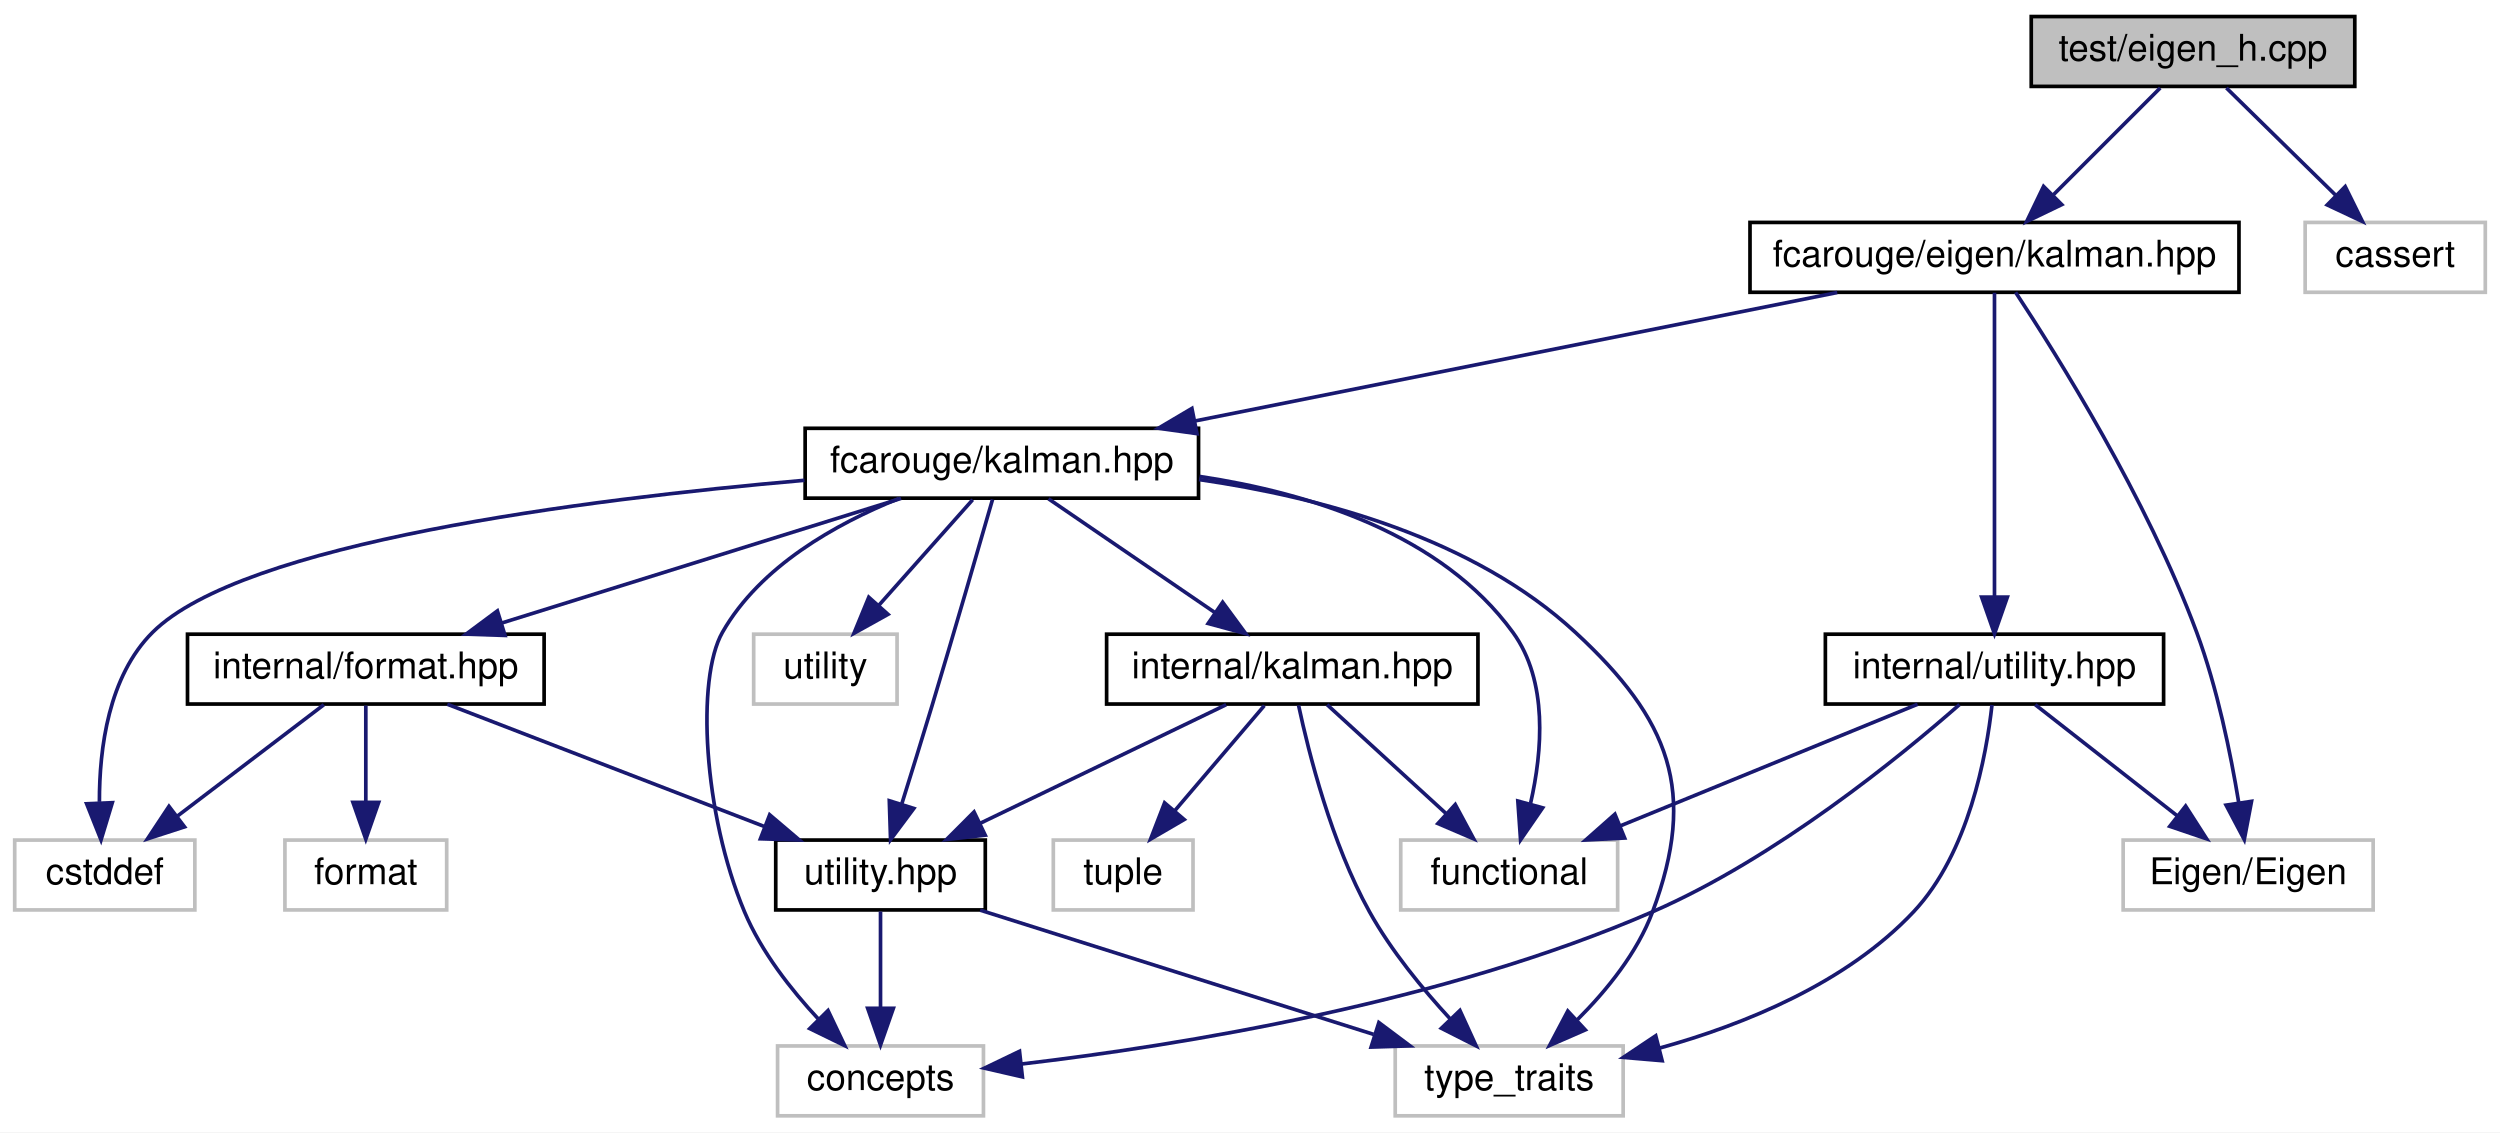
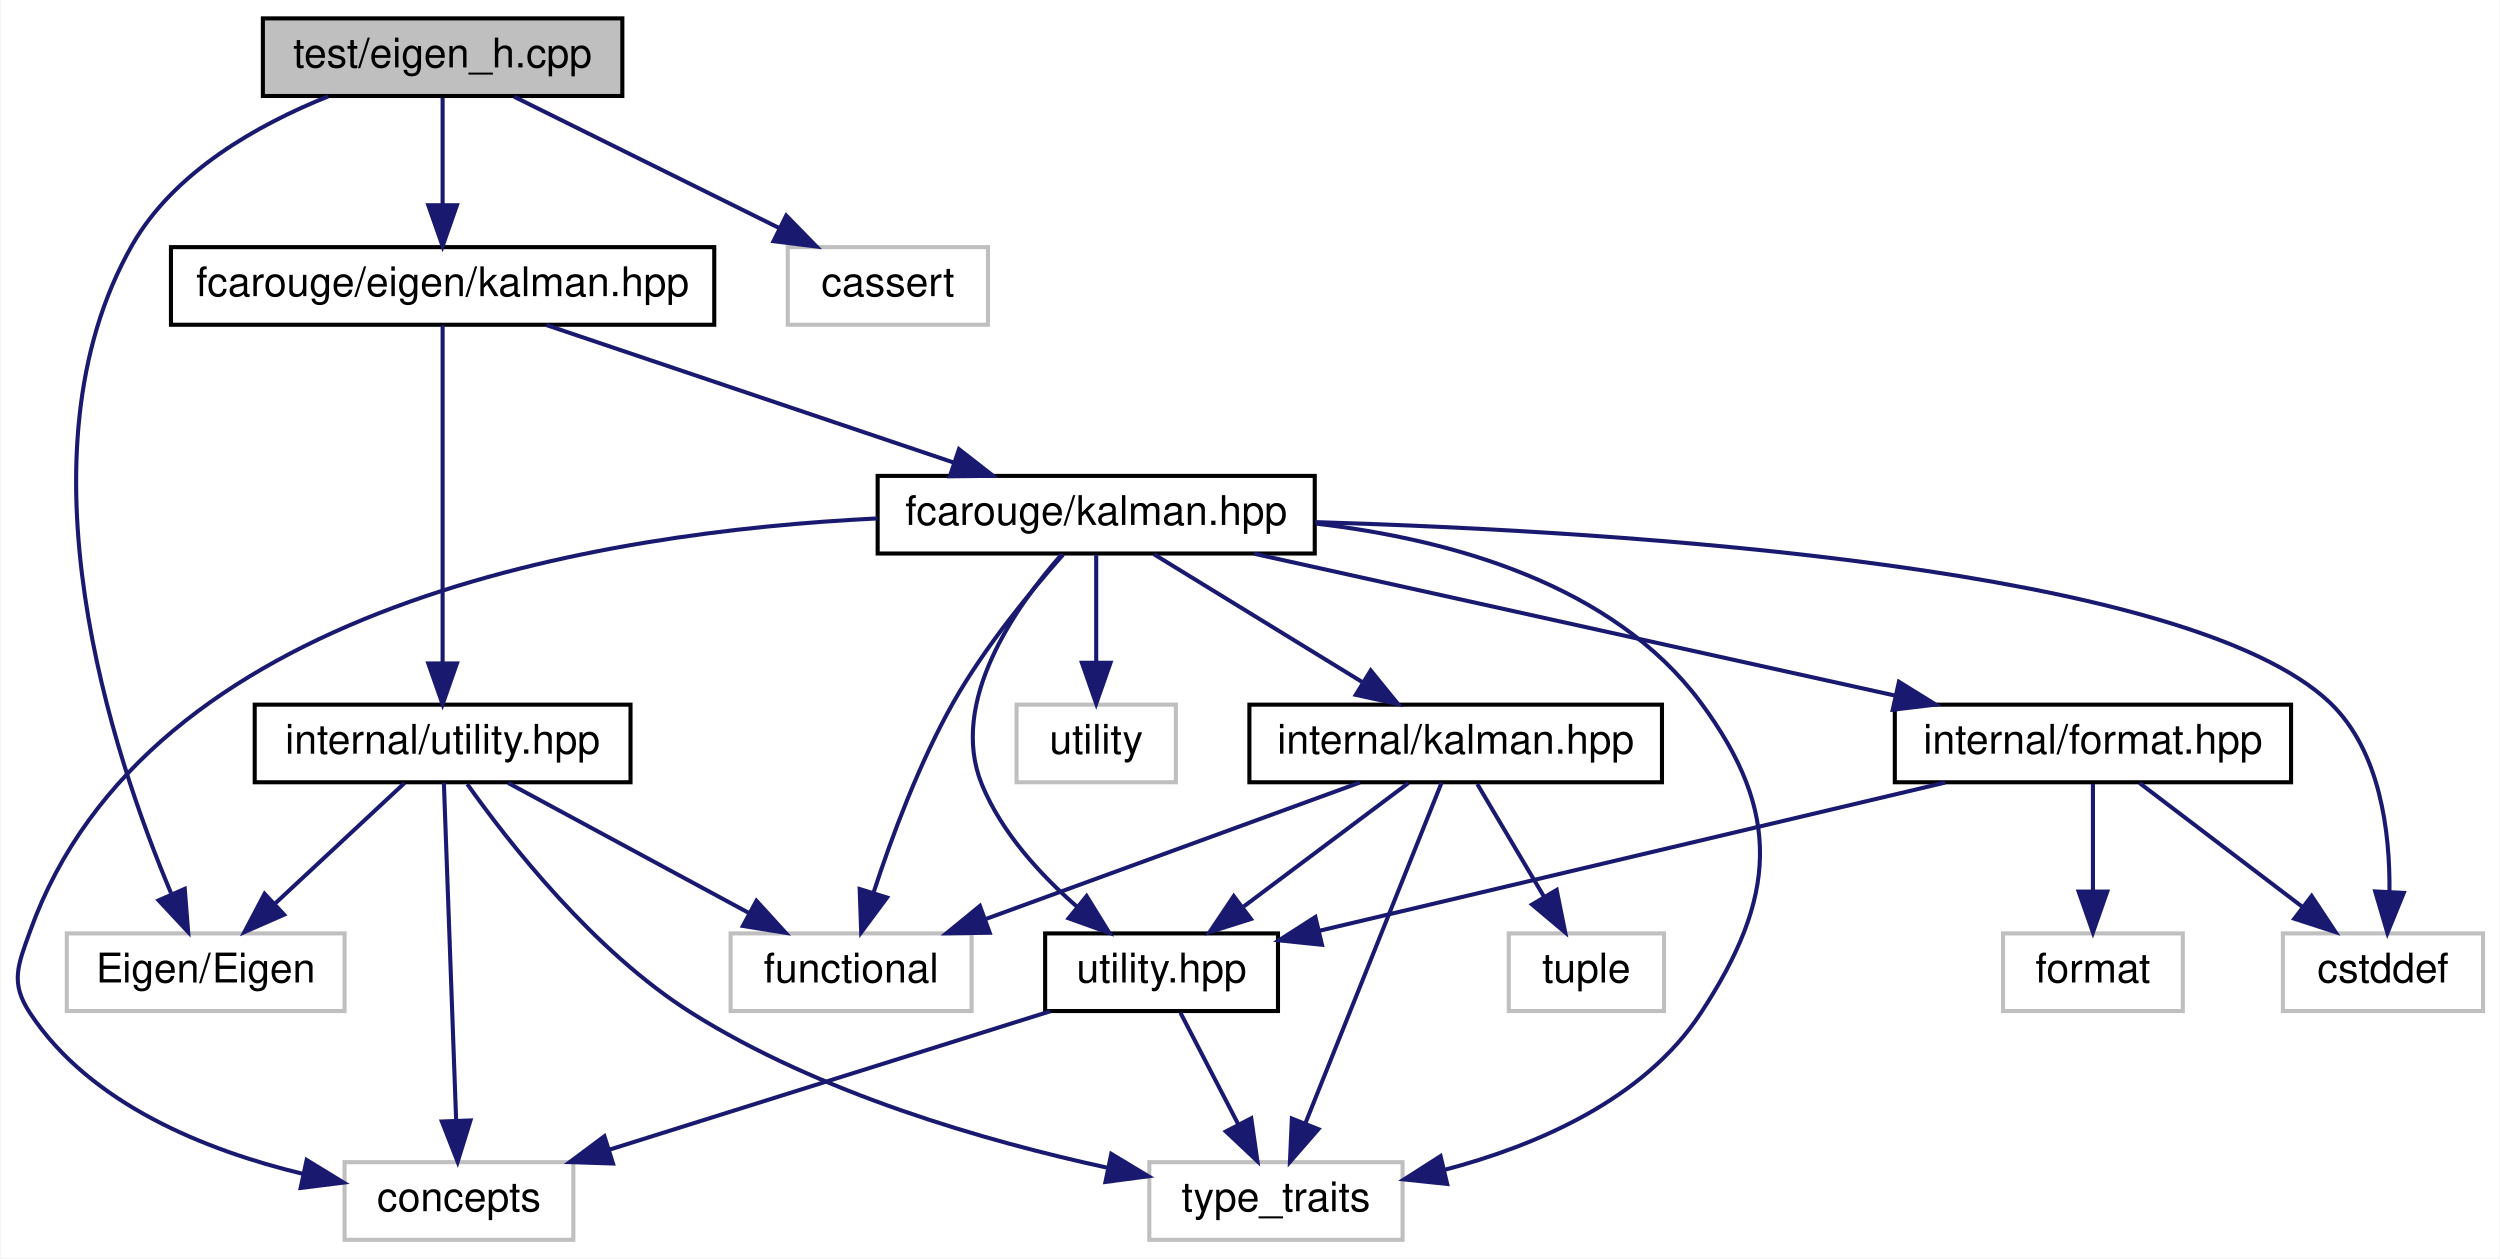
- <svg xmlns="http://www.w3.org/2000/svg" xmlns:xlink="http://www.w3.org/1999/xlink" width="680pt" height="308pt" viewBox="0.00 0.00 680.00 308.00">
+ <svg xmlns="http://www.w3.org/2000/svg" xmlns:xlink="http://www.w3.org/1999/xlink" width="612pt" height="308pt" viewBox="0.00 0.00 611.70 308.00">
  <g id="graph0" class="graph" transform="scale(1 1) rotate(0) translate(4 304)">
-     <polygon fill="white" stroke="transparent" points="-4,4 -4,-304 676,-304 676,4 -4,4" />
+     <polygon fill="white" stroke="transparent" points="-4,4 -4,-304 607.7,-304 607.7,4 -4,4" />
    <g id="node1" class="node">
      <g id="a_node1">
        <a xlink:title=" ">
-           <polygon fill="#bfbfbf" stroke="black" points="548.5,-280.5 548.5,-299.5 636.5,-299.5 636.5,-280.5 548.5,-280.5" />
-           <text text-anchor="middle" x="592.5" y="-287.5" font-family="Helvetica,sans-Serif" font-size="10.00">test/eigen_h.cpp</text>
+           <polygon fill="#bfbfbf" stroke="black" points="60.2,-280.5 60.2,-299.5 148.2,-299.5 148.2,-280.5 60.2,-280.5" />
+           <text text-anchor="middle" x="104.2" y="-287.5" font-family="Helvetica,sans-Serif" font-size="10.00">test/eigen_h.cpp</text>
        </a>
      </g>
    </g>
    <g id="node2" class="node">
      <g id="a_node2">
        <a xlink:href="eigen_2kalman_8hpp.xhtml" target="_top" xlink:title="Kalman operation for Eigen 3 types.">
-           <polygon fill="white" stroke="black" points="472,-224.5 472,-243.5 605,-243.5 605,-224.5 472,-224.5" />
-           <text text-anchor="middle" x="538.5" y="-231.5" font-family="Helvetica,sans-Serif" font-size="10.00">fcarouge/eigen/kalman.hpp</text>
+           <polygon fill="white" stroke="black" points="37.7,-224.5 37.7,-243.5 170.7,-243.5 170.7,-224.5 37.7,-224.5" />
+           <text text-anchor="middle" x="104.2" y="-231.5" font-family="Helvetica,sans-Serif" font-size="10.00">fcarouge/eigen/kalman.hpp</text>
        </a>
      </g>
    </g>
    <g id="edge1" class="edge">
-       <path fill="none" stroke="midnightblue" d="M583.58,-280.08C575.72,-272.22 564.07,-260.57 554.58,-251.08" />
-       <polygon fill="midnightblue" stroke="midnightblue" points="556.8,-248.35 547.25,-243.75 551.85,-253.3 556.8,-248.35" />
+       <path fill="none" stroke="midnightblue" d="M104.2,-280.08C104.2,-273.01 104.2,-262.86 104.2,-253.99" />
+       <polygon fill="midnightblue" stroke="midnightblue" points="107.7,-253.75 104.2,-243.75 100.7,-253.75 107.7,-253.75" />
+     </g>
+     <g id="node15" class="node">
+       <g id="a_node15">
+         <a xlink:title=" ">
+           <polygon fill="white" stroke="#bfbfbf" points="12.2,-56.5 12.2,-75.5 80.2,-75.5 80.2,-56.5 12.2,-56.5" />
+           <text text-anchor="middle" x="46.2" y="-63.5" font-family="Helvetica,sans-Serif" font-size="10.00">Eigen/Eigen</text>
+         </a>
+       </g>
+     </g>
+     <g id="edge25" class="edge">
+       <path fill="none" stroke="midnightblue" d="M76.18,-280.4C59.02,-273.51 38.45,-261.98 28.2,-244 -1.07,-192.67 23.46,-119.22 37.72,-85.37" />
+       <polygon fill="midnightblue" stroke="midnightblue" points="41.08,-86.41 41.91,-75.85 34.68,-83.59 41.08,-86.41" />
    </g>
    <g id="node16" class="node">
      <g id="a_node16">
        <a xlink:title=" ">
-           <polygon fill="white" stroke="#bfbfbf" points="623,-224.5 623,-243.5 672,-243.5 672,-224.5 623,-224.5" />
-           <text text-anchor="middle" x="647.5" y="-231.5" font-family="Helvetica,sans-Serif" font-size="10.00">cassert</text>
+           <polygon fill="white" stroke="#bfbfbf" points="188.7,-224.5 188.7,-243.5 237.7,-243.5 237.7,-224.5 188.7,-224.5" />
+           <text text-anchor="middle" x="213.2" y="-231.5" font-family="Helvetica,sans-Serif" font-size="10.00">cassert</text>
        </a>
      </g>
    </g>
    <g id="edge26" class="edge">
-       <path fill="none" stroke="midnightblue" d="M601.58,-280.08C609.67,-272.14 621.7,-260.34 631.41,-250.8" />
-       <polygon fill="midnightblue" stroke="midnightblue" points="633.9,-253.25 638.59,-243.75 629,-248.26 633.9,-253.25" />
+       <path fill="none" stroke="midnightblue" d="M121.71,-280.32C139.27,-271.62 166.53,-258.12 186.73,-248.11" />
+       <polygon fill="midnightblue" stroke="midnightblue" points="188.32,-251.23 195.73,-243.65 185.21,-244.96 188.32,-251.23" />
    </g>
    <g id="node3" class="node">
      <g id="a_node3">
        <a xlink:href="kalman_8hpp.xhtml" target="_top" xlink:title="The main Kalman filter class.">
-           <polygon fill="white" stroke="black" points="215,-168.5 215,-187.5 322,-187.5 322,-168.5 215,-168.5" />
-           <text text-anchor="middle" x="268.5" y="-175.5" font-family="Helvetica,sans-Serif" font-size="10.00">fcarouge/kalman.hpp</text>
+           <polygon fill="white" stroke="black" points="210.7,-168.5 210.7,-187.5 317.7,-187.5 317.7,-168.5 210.7,-168.5" />
+           <text text-anchor="middle" x="264.2" y="-175.5" font-family="Helvetica,sans-Serif" font-size="10.00">fcarouge/kalman.hpp</text>
        </a>
      </g>
    </g>
    <g id="edge2" class="edge">
-       <path fill="none" stroke="midnightblue" d="M495.72,-224.44C448.32,-214.96 371.87,-199.67 320.92,-189.48" />
-       <polygon fill="midnightblue" stroke="midnightblue" points="321.57,-186.05 311.08,-187.52 320.2,-192.91 321.57,-186.05" />
+       <path fill="none" stroke="midnightblue" d="M129.55,-224.44C156.47,-215.36 199.19,-200.94 229.28,-190.78" />
+       <polygon fill="midnightblue" stroke="midnightblue" points="230.61,-194.03 238.96,-187.52 228.37,-187.4 230.61,-194.03" />
    </g>
    <g id="node14" class="node">
      <g id="a_node14">
        <a xlink:href="eigen_2internal_2utility_8hpp.xhtml" target="_top" xlink:title=" ">
-           <polygon fill="white" stroke="black" points="492.5,-112.5 492.5,-131.5 584.5,-131.5 584.5,-112.5 492.5,-112.5" />
-           <text text-anchor="middle" x="538.5" y="-119.5" font-family="Helvetica,sans-Serif" font-size="10.00">internal/utility.hpp</text>
+           <polygon fill="white" stroke="black" points="58.2,-112.5 58.2,-131.5 150.2,-131.5 150.2,-112.5 58.2,-112.5" />
+           <text text-anchor="middle" x="104.2" y="-119.5" font-family="Helvetica,sans-Serif" font-size="10.00">internal/utility.hpp</text>
        </a>
      </g>
    </g>
    <g id="edge20" class="edge">
-       <path fill="none" stroke="midnightblue" d="M538.5,-224.37C538.5,-206.62 538.5,-165.67 538.5,-141.6" />
-       <polygon fill="midnightblue" stroke="midnightblue" points="542,-141.59 538.5,-131.59 535,-141.59 542,-141.59" />
-     </g>
-     <g id="node15" class="node">
-       <g id="a_node15">
-         <a xlink:title=" ">
-           <polygon fill="white" stroke="#bfbfbf" points="573.5,-56.5 573.5,-75.5 641.5,-75.5 641.5,-56.5 573.5,-56.5" />
-           <text text-anchor="middle" x="607.5" y="-63.5" font-family="Helvetica,sans-Serif" font-size="10.00">Eigen/Eigen</text>
-         </a>
-       </g>
-     </g>
-     <g id="edge25" class="edge">
-       <path fill="none" stroke="midnightblue" d="M544.24,-224.49C555.39,-207.59 580.02,-168.31 593.5,-132 599.09,-116.93 602.74,-99.03 604.91,-85.83" />
-       <polygon fill="midnightblue" stroke="midnightblue" points="608.42,-86.04 606.44,-75.63 601.49,-85 608.42,-86.04" />
+       <path fill="none" stroke="midnightblue" d="M104.2,-224.37C104.2,-206.62 104.2,-165.67 104.2,-141.6" />
+       <polygon fill="midnightblue" stroke="midnightblue" points="107.7,-141.59 104.2,-131.59 100.7,-141.59 107.7,-141.59" />
    </g>
    <g id="node4" class="node">
      <g id="a_node4">
        <a xlink:href="format_8hpp.xhtml" target="_top" xlink:title=" ">
-           <polygon fill="white" stroke="black" points="47,-112.5 47,-131.5 144,-131.5 144,-112.5 47,-112.5" />
-           <text text-anchor="middle" x="95.5" y="-119.5" font-family="Helvetica,sans-Serif" font-size="10.00">internal/format.hpp</text>
+           <polygon fill="white" stroke="black" points="459.7,-112.5 459.7,-131.5 556.7,-131.5 556.7,-112.5 459.7,-112.5" />
+           <text text-anchor="middle" x="508.2" y="-119.5" font-family="Helvetica,sans-Serif" font-size="10.00">internal/format.hpp</text>
        </a>
      </g>
    </g>
    <g id="edge3" class="edge">
-       <path fill="none" stroke="midnightblue" d="M241.09,-168.44C211.73,-159.28 164.98,-144.69 132.4,-134.52" />
-       <polygon fill="midnightblue" stroke="midnightblue" points="133.37,-131.16 122.78,-131.52 131.29,-137.84 133.37,-131.16" />
+       <path fill="none" stroke="midnightblue" d="M302.86,-168.44C345.33,-159.04 413.63,-143.93 459.67,-133.74" />
+       <polygon fill="midnightblue" stroke="midnightblue" points="460.71,-137.09 469.71,-131.52 459.19,-130.26 460.71,-137.09" />
    </g>
    <g id="node5" class="node">
      <g id="a_node5">
        <a xlink:href="internal_2utility_8hpp.xhtml" target="_top" xlink:title=" ">
-           <polygon fill="white" stroke="black" points="207,-56.5 207,-75.5 264,-75.5 264,-56.5 207,-56.5" />
-           <text text-anchor="middle" x="235.5" y="-63.5" font-family="Helvetica,sans-Serif" font-size="10.00">utility.hpp</text>
+           <polygon fill="white" stroke="black" points="251.7,-56.5 251.7,-75.5 308.7,-75.5 308.7,-56.5 251.7,-56.5" />
+           <text text-anchor="middle" x="280.2" y="-63.5" font-family="Helvetica,sans-Serif" font-size="10.00">utility.hpp</text>
        </a>
      </g>
    </g>
    <g id="edge14" class="edge">
-       <path fill="none" stroke="midnightblue" d="M265.97,-168.15C262.37,-155.63 255.54,-132.04 249.5,-112 246.84,-103.18 243.81,-93.41 241.25,-85.23" />
-       <polygon fill="midnightblue" stroke="midnightblue" points="244.56,-84.1 238.23,-75.61 237.89,-86.2 244.56,-84.1" />
+       <path fill="none" stroke="midnightblue" d="M255.68,-168.21C244.7,-155.77 227.94,-132.25 236.2,-112 241,-100.23 250.52,-89.86 259.49,-82.05" />
+       <polygon fill="midnightblue" stroke="midnightblue" points="261.85,-84.64 267.41,-75.63 257.44,-79.2 261.85,-84.64" />
    </g>
    <g id="node6" class="node">
      <g id="a_node6">
        <a xlink:title=" ">
-           <polygon fill="white" stroke="#bfbfbf" points="207.5,-0.5 207.5,-19.5 263.5,-19.5 263.5,-0.5 207.5,-0.5" />
-           <text text-anchor="middle" x="235.5" y="-7.5" font-family="Helvetica,sans-Serif" font-size="10.00">concepts</text>
+           <polygon fill="white" stroke="#bfbfbf" points="80.2,-0.5 80.2,-19.5 136.2,-19.5 136.2,-0.5 80.2,-0.5" />
+           <text text-anchor="middle" x="108.2" y="-7.5" font-family="Helvetica,sans-Serif" font-size="10.00">concepts</text>
        </a>
      </g>
    </g>
    <g id="edge15" class="edge">
-       <path fill="none" stroke="midnightblue" d="M240.48,-168.4C223.33,-161.51 202.75,-149.98 192.5,-132 185.34,-119.44 187.29,-82.71 198.5,-56 203.08,-45.09 211.2,-34.75 218.67,-26.74" />
-       <polygon fill="midnightblue" stroke="midnightblue" points="221.22,-29.14 225.77,-19.58 216.25,-24.22 221.22,-29.14" />
+       <path fill="none" stroke="midnightblue" d="M210.66,-177.09C142.98,-173.8 31.82,-155.94 3.2,-76 0.2,-67.63 -1.7,-63.42 3.2,-56 17.94,-33.64 46.34,-22.35 69.89,-16.67" />
+       <polygon fill="midnightblue" stroke="midnightblue" points="70.92,-20.03 79.96,-14.5 69.45,-13.19 70.92,-20.03" />
    </g>
    <g id="node7" class="node">
      <g id="a_node7">
        <a xlink:title=" ">
-           <polygon fill="white" stroke="#bfbfbf" points="375.5,-0.5 375.5,-19.5 437.5,-19.5 437.5,-0.5 375.5,-0.5" />
-           <text text-anchor="middle" x="406.5" y="-7.5" font-family="Helvetica,sans-Serif" font-size="10.00">type_traits</text>
+           <polygon fill="white" stroke="#bfbfbf" points="277.2,-0.5 277.2,-19.5 339.2,-19.5 339.2,-0.5 277.2,-0.5" />
+           <text text-anchor="middle" x="308.2" y="-7.5" font-family="Helvetica,sans-Serif" font-size="10.00">type_traits</text>
        </a>
      </g>
    </g>
    <g id="edge18" class="edge">
-       <path fill="none" stroke="midnightblue" d="M322.13,-173.56C355.33,-168.77 396.77,-157.65 424.5,-132 450.23,-108.2 457.75,-88.83 445.5,-56 441.33,-44.81 432.98,-34.56 425.08,-26.68" />
-       <polygon fill="midnightblue" stroke="midnightblue" points="427.2,-23.87 417.49,-19.63 422.44,-29 427.2,-23.87" />
+       <path fill="none" stroke="midnightblue" d="M318.03,-175.82C350.93,-171.97 390.69,-161.02 412.2,-132 432.31,-104.86 430.74,-84.23 412.2,-56 398.27,-34.8 371.99,-23.54 349.34,-17.59" />
+       <polygon fill="midnightblue" stroke="midnightblue" points="350.11,-14.17 339.57,-15.28 348.5,-20.98 350.11,-14.17" />
    </g>
    <g id="node8" class="node">
      <g id="a_node8">
        <a xlink:title=" ">
-           <polygon fill="white" stroke="#bfbfbf" points="0,-56.5 0,-75.5 49,-75.5 49,-56.5 0,-56.5" />
-           <text text-anchor="middle" x="24.5" y="-63.5" font-family="Helvetica,sans-Serif" font-size="10.00">cstddef</text>
+           <polygon fill="white" stroke="#bfbfbf" points="554.7,-56.5 554.7,-75.5 603.7,-75.5 603.7,-56.5 554.7,-56.5" />
+           <text text-anchor="middle" x="579.2" y="-63.5" font-family="Helvetica,sans-Serif" font-size="10.00">cstddef</text>
        </a>
      </g>
    </g>
    <g id="edge16" class="edge">
-       <path fill="none" stroke="midnightblue" d="M214.81,-173.36C154.53,-168.13 61.94,-156.32 37.5,-132 25.53,-120.09 23.01,-100.47 23.04,-85.9" />
-       <polygon fill="midnightblue" stroke="midnightblue" points="26.55,-85.67 23.48,-75.54 19.56,-85.38 26.55,-85.67" />
+       <path fill="none" stroke="midnightblue" d="M317.82,-176.19C394.87,-173.87 531.44,-165.07 566.2,-132 578.55,-120.24 580.96,-100.31 580.79,-85.61" />
+       <polygon fill="midnightblue" stroke="midnightblue" points="584.29,-85.42 580.29,-75.61 577.3,-85.78 584.29,-85.42" />
    </g>
    <g id="node10" class="node">
      <g id="a_node10">
        <a xlink:href="internal_2kalman_8hpp.xhtml" target="_top" xlink:title=" ">
-           <polygon fill="white" stroke="black" points="297,-112.5 297,-131.5 398,-131.5 398,-112.5 297,-112.5" />
-           <text text-anchor="middle" x="347.5" y="-119.5" font-family="Helvetica,sans-Serif" font-size="10.00">internal/kalman.hpp</text>
+           <polygon fill="white" stroke="black" points="301.7,-112.5 301.7,-131.5 402.7,-131.5 402.7,-112.5 301.7,-112.5" />
+           <text text-anchor="middle" x="352.2" y="-119.5" font-family="Helvetica,sans-Serif" font-size="10.00">internal/kalman.hpp</text>
        </a>
      </g>
    </g>
    <g id="edge9" class="edge">
-       <path fill="none" stroke="midnightblue" d="M281.19,-168.32C293.4,-159.98 312.08,-147.21 326.5,-137.35" />
-       <polygon fill="midnightblue" stroke="midnightblue" points="328.56,-140.19 334.84,-131.65 324.61,-134.41 328.56,-140.19" />
+       <path fill="none" stroke="midnightblue" d="M278.33,-168.32C292.06,-159.9 313.13,-146.97 329.26,-137.07" />
+       <polygon fill="midnightblue" stroke="midnightblue" points="331.4,-139.87 338.09,-131.65 327.74,-133.9 331.4,-139.87" />
    </g>
    <g id="node11" class="node">
      <g id="a_node11">
        <a xlink:title=" ">
-           <polygon fill="white" stroke="#bfbfbf" points="377,-56.5 377,-75.5 436,-75.5 436,-56.5 377,-56.5" />
-           <text text-anchor="middle" x="406.5" y="-63.5" font-family="Helvetica,sans-Serif" font-size="10.00">functional</text>
+           <polygon fill="white" stroke="#bfbfbf" points="174.7,-56.5 174.7,-75.5 233.7,-75.5 233.7,-56.5 174.7,-56.5" />
+           <text text-anchor="middle" x="204.2" y="-63.5" font-family="Helvetica,sans-Serif" font-size="10.00">functional</text>
        </a>
      </g>
    </g>
    <g id="edge17" class="edge">
-       <path fill="none" stroke="midnightblue" d="M322.28,-174.41C352.56,-169.85 388.1,-158.67 407.5,-132 417.14,-118.75 415.52,-99.62 412.32,-85.54" />
-       <polygon fill="midnightblue" stroke="midnightblue" points="415.6,-84.27 409.59,-75.55 408.85,-86.12 415.6,-84.27" />
+       <path fill="none" stroke="midnightblue" d="M256.12,-168.25C248.42,-159.57 236.89,-145.62 229.2,-132 220.83,-117.2 214.12,-99.04 209.76,-85.69" />
+       <polygon fill="midnightblue" stroke="midnightblue" points="212.99,-84.28 206.67,-75.77 206.3,-86.36 212.99,-84.28" />
    </g>
    <g id="node13" class="node">
      <g id="a_node13">
        <a xlink:title=" ">
-           <polygon fill="white" stroke="#bfbfbf" points="201,-112.5 201,-131.5 240,-131.5 240,-112.5 201,-112.5" />
-           <text text-anchor="middle" x="220.5" y="-119.5" font-family="Helvetica,sans-Serif" font-size="10.00">utility</text>
+           <polygon fill="white" stroke="#bfbfbf" points="244.7,-112.5 244.7,-131.5 283.7,-131.5 283.7,-112.5 244.7,-112.5" />
+           <text text-anchor="middle" x="264.2" y="-119.5" font-family="Helvetica,sans-Serif" font-size="10.00">utility</text>
        </a>
      </g>
    </g>
    <g id="edge19" class="edge">
-       <path fill="none" stroke="midnightblue" d="M260.57,-168.08C253.65,-160.3 243.43,-148.8 235.05,-139.37" />
-       <polygon fill="midnightblue" stroke="midnightblue" points="237.54,-136.9 228.28,-131.75 232.31,-141.55 237.54,-136.9" />
+       <path fill="none" stroke="midnightblue" d="M264.2,-168.08C264.2,-161.01 264.2,-150.86 264.2,-141.99" />
+       <polygon fill="midnightblue" stroke="midnightblue" points="267.7,-141.75 264.2,-131.75 260.7,-141.75 267.7,-141.75" />
    </g>
    <g id="edge4" class="edge">
-       <path fill="none" stroke="midnightblue" d="M117.68,-112.44C140.93,-103.48 177.65,-89.31 203.92,-79.18" />
-       <polygon fill="midnightblue" stroke="midnightblue" points="205.35,-82.38 213.42,-75.52 202.83,-75.85 205.35,-82.38" />
+       <path fill="none" stroke="midnightblue" d="M472.07,-112.44C430.22,-102.53 361.55,-86.27 318.71,-76.12" />
+       <polygon fill="midnightblue" stroke="midnightblue" points="319.47,-72.71 308.93,-73.81 317.86,-79.52 319.47,-72.71" />
    </g>
    <g id="edge7" class="edge">
-       <path fill="none" stroke="midnightblue" d="M84.09,-112.32C73.39,-104.18 57.16,-91.84 44.34,-82.09" />
-       <polygon fill="midnightblue" stroke="midnightblue" points="46.19,-79.1 36.11,-75.83 41.96,-84.67 46.19,-79.1" />
+       <path fill="none" stroke="midnightblue" d="M519.6,-112.32C530.3,-104.18 546.54,-91.84 559.36,-82.09" />
+       <polygon fill="midnightblue" stroke="midnightblue" points="561.74,-84.67 567.58,-75.83 557.5,-79.1 561.74,-84.67" />
    </g>
    <g id="node9" class="node">
      <g id="a_node9">
        <a xlink:title=" ">
-           <polygon fill="white" stroke="#bfbfbf" points="73.5,-56.5 73.5,-75.5 117.5,-75.5 117.5,-56.5 73.5,-56.5" />
-           <text text-anchor="middle" x="95.5" y="-63.5" font-family="Helvetica,sans-Serif" font-size="10.00">format</text>
+           <polygon fill="white" stroke="#bfbfbf" points="486.2,-56.5 486.2,-75.5 530.2,-75.5 530.2,-56.5 486.2,-56.5" />
+           <text text-anchor="middle" x="508.2" y="-63.5" font-family="Helvetica,sans-Serif" font-size="10.00">format</text>
        </a>
      </g>
    </g>
    <g id="edge8" class="edge">
-       <path fill="none" stroke="midnightblue" d="M95.5,-112.08C95.5,-105.01 95.5,-94.86 95.5,-85.99" />
-       <polygon fill="midnightblue" stroke="midnightblue" points="99,-85.75 95.5,-75.75 92,-85.75 99,-85.75" />
+       <path fill="none" stroke="midnightblue" d="M508.2,-112.08C508.2,-105.01 508.2,-94.86 508.2,-85.99" />
+       <polygon fill="midnightblue" stroke="midnightblue" points="511.7,-85.75 508.2,-75.75 504.7,-85.75 511.7,-85.75" />
    </g>
    <g id="edge5" class="edge">
-       <path fill="none" stroke="midnightblue" d="M235.5,-56.08C235.5,-49.01 235.5,-38.86 235.5,-29.99" />
-       <polygon fill="midnightblue" stroke="midnightblue" points="239,-29.75 235.5,-19.75 232,-29.75 239,-29.75" />
+       <path fill="none" stroke="midnightblue" d="M252.94,-56.44C223.75,-47.28 177.27,-32.69 144.89,-22.52" />
+       <polygon fill="midnightblue" stroke="midnightblue" points="145.91,-19.17 135.32,-19.52 143.81,-25.85 145.91,-19.17" />
    </g>
    <g id="edge6" class="edge">
-       <path fill="none" stroke="midnightblue" d="M262.6,-56.44C291.49,-47.32 337.42,-32.81 369.61,-22.65" />
-       <polygon fill="midnightblue" stroke="midnightblue" points="371.05,-25.87 379.53,-19.52 368.94,-19.19 371.05,-25.87" />
+       <path fill="none" stroke="midnightblue" d="M284.82,-56.08C288.65,-48.69 294.22,-37.95 298.96,-28.81" />
+       <polygon fill="midnightblue" stroke="midnightblue" points="302.16,-30.24 303.66,-19.75 295.95,-27.02 302.16,-30.24" />
    </g>
    <g id="edge10" class="edge">
-       <path fill="none" stroke="midnightblue" d="M329.51,-112.32C311.46,-103.62 283.45,-90.12 262.7,-80.11" />
-       <polygon fill="midnightblue" stroke="midnightblue" points="263.98,-76.84 253.45,-75.65 260.94,-83.15 263.98,-76.84" />
+       <path fill="none" stroke="midnightblue" d="M340.63,-112.32C329.78,-104.18 313.32,-91.84 300.31,-82.09" />
+       <polygon fill="midnightblue" stroke="midnightblue" points="302.07,-79.03 291.97,-75.83 297.87,-84.63 302.07,-79.03" />
    </g>
    <g id="edge13" class="edge">
-       <path fill="none" stroke="midnightblue" d="M349.21,-112.15C351.97,-99.22 358.14,-74.66 368.5,-56 374.38,-45.41 382.96,-34.98 390.48,-26.83" />
-       <polygon fill="midnightblue" stroke="midnightblue" points="393.1,-29.16 397.51,-19.52 388.05,-24.31 393.1,-29.16" />
+       <path fill="none" stroke="midnightblue" d="M348.74,-112.37C341.58,-94.46 324.97,-52.92 315.38,-28.95" />
+       <polygon fill="midnightblue" stroke="midnightblue" points="318.6,-27.58 311.63,-19.59 312.1,-30.18 318.6,-27.58" />
    </g>
    <g id="edge11" class="edge">
-       <path fill="none" stroke="midnightblue" d="M356.98,-112.32C365.7,-104.34 378.84,-92.31 389.4,-82.65" />
-       <polygon fill="midnightblue" stroke="midnightblue" points="391.83,-85.17 396.85,-75.83 387.11,-80 391.83,-85.17" />
+       <path fill="none" stroke="midnightblue" d="M328.74,-112.44C304.06,-103.44 265.01,-89.19 237.22,-79.05" />
+       <polygon fill="midnightblue" stroke="midnightblue" points="238.13,-75.66 227.54,-75.52 235.73,-82.23 238.13,-75.66" />
    </g>
    <g id="node12" class="node">
      <g id="a_node12">
        <a xlink:title=" ">
-           <polygon fill="white" stroke="#bfbfbf" points="282.5,-56.5 282.5,-75.5 320.5,-75.5 320.5,-56.5 282.5,-56.5" />
-           <text text-anchor="middle" x="301.5" y="-63.5" font-family="Helvetica,sans-Serif" font-size="10.00">tuple</text>
+           <polygon fill="white" stroke="#bfbfbf" points="365.2,-56.5 365.2,-75.5 403.2,-75.5 403.2,-56.5 365.2,-56.5" />
+           <text text-anchor="middle" x="384.2" y="-63.5" font-family="Helvetica,sans-Serif" font-size="10.00">tuple</text>
        </a>
      </g>
    </g>
    <g id="edge12" class="edge">
-       <path fill="none" stroke="midnightblue" d="M339.9,-112.08C333.27,-104.3 323.48,-92.8 315.44,-83.37" />
-       <polygon fill="midnightblue" stroke="midnightblue" points="318.1,-81.09 308.95,-75.75 312.77,-85.63 318.1,-81.09" />
+       <path fill="none" stroke="midnightblue" d="M357.48,-112.08C361.91,-104.61 368.36,-93.72 373.81,-84.52" />
+       <polygon fill="midnightblue" stroke="midnightblue" points="376.92,-86.14 379.01,-75.75 370.9,-82.57 376.92,-86.14" />
    </g>
    <g id="edge22" class="edge">
-       <path fill="none" stroke="midnightblue" d="M528.98,-112.36C512.97,-98.31 479.09,-70.62 445.5,-56 388.65,-31.25 317.05,-19.67 273.85,-14.59" />
-       <polygon fill="midnightblue" stroke="midnightblue" points="274.09,-11.09 263.76,-13.46 273.31,-18.05 274.09,-11.09" />
+       <path fill="none" stroke="midnightblue" d="M104.51,-112.37C105.16,-94.62 106.64,-53.67 107.52,-29.6" />
+       <polygon fill="midnightblue" stroke="midnightblue" points="111.02,-29.71 107.88,-19.59 104.02,-29.46 111.02,-29.71" />
    </g>
    <g id="edge24" class="edge">
-       <path fill="none" stroke="midnightblue" d="M537.82,-112.26C536.31,-98.56 531.51,-71.97 516.5,-56 498.28,-36.62 470.52,-25.34 447.44,-18.93" />
-       <polygon fill="midnightblue" stroke="midnightblue" points="448.1,-15.49 437.55,-16.39 446.36,-22.27 448.1,-15.49" />
+       <path fill="none" stroke="midnightblue" d="M110.24,-112.06C120.12,-98.1 141.09,-71.15 165.2,-56 196.44,-36.37 236.94,-24.68 266.86,-18.16" />
+       <polygon fill="midnightblue" stroke="midnightblue" points="267.89,-21.52 276.97,-16.06 266.47,-14.66 267.89,-21.52" />
    </g>
    <g id="edge23" class="edge">
-       <path fill="none" stroke="midnightblue" d="M517.58,-112.44C495.76,-103.52 461.35,-89.44 436.61,-79.32" />
-       <polygon fill="midnightblue" stroke="midnightblue" points="437.9,-76.06 427.32,-75.52 435.25,-82.54 437.9,-76.06" />
+       <path fill="none" stroke="midnightblue" d="M120.26,-112.32C136.15,-103.74 160.7,-90.49 179.15,-80.52" />
+       <polygon fill="midnightblue" stroke="midnightblue" points="181.03,-83.49 188.17,-75.65 177.71,-77.33 181.03,-83.49" />
    </g>
    <g id="edge21" class="edge">
-       <path fill="none" stroke="midnightblue" d="M549.59,-112.32C559.99,-104.18 575.76,-91.84 588.22,-82.09" />
-       <polygon fill="midnightblue" stroke="midnightblue" points="590.49,-84.75 596.21,-75.83 586.18,-79.24 590.49,-84.75" />
+       <path fill="none" stroke="midnightblue" d="M94.88,-112.32C86.3,-104.34 73.38,-92.31 63.01,-82.65" />
+       <polygon fill="midnightblue" stroke="midnightblue" points="65.39,-80.09 55.68,-75.83 60.62,-85.21 65.39,-80.09" />
    </g>
  </g>
</svg>
